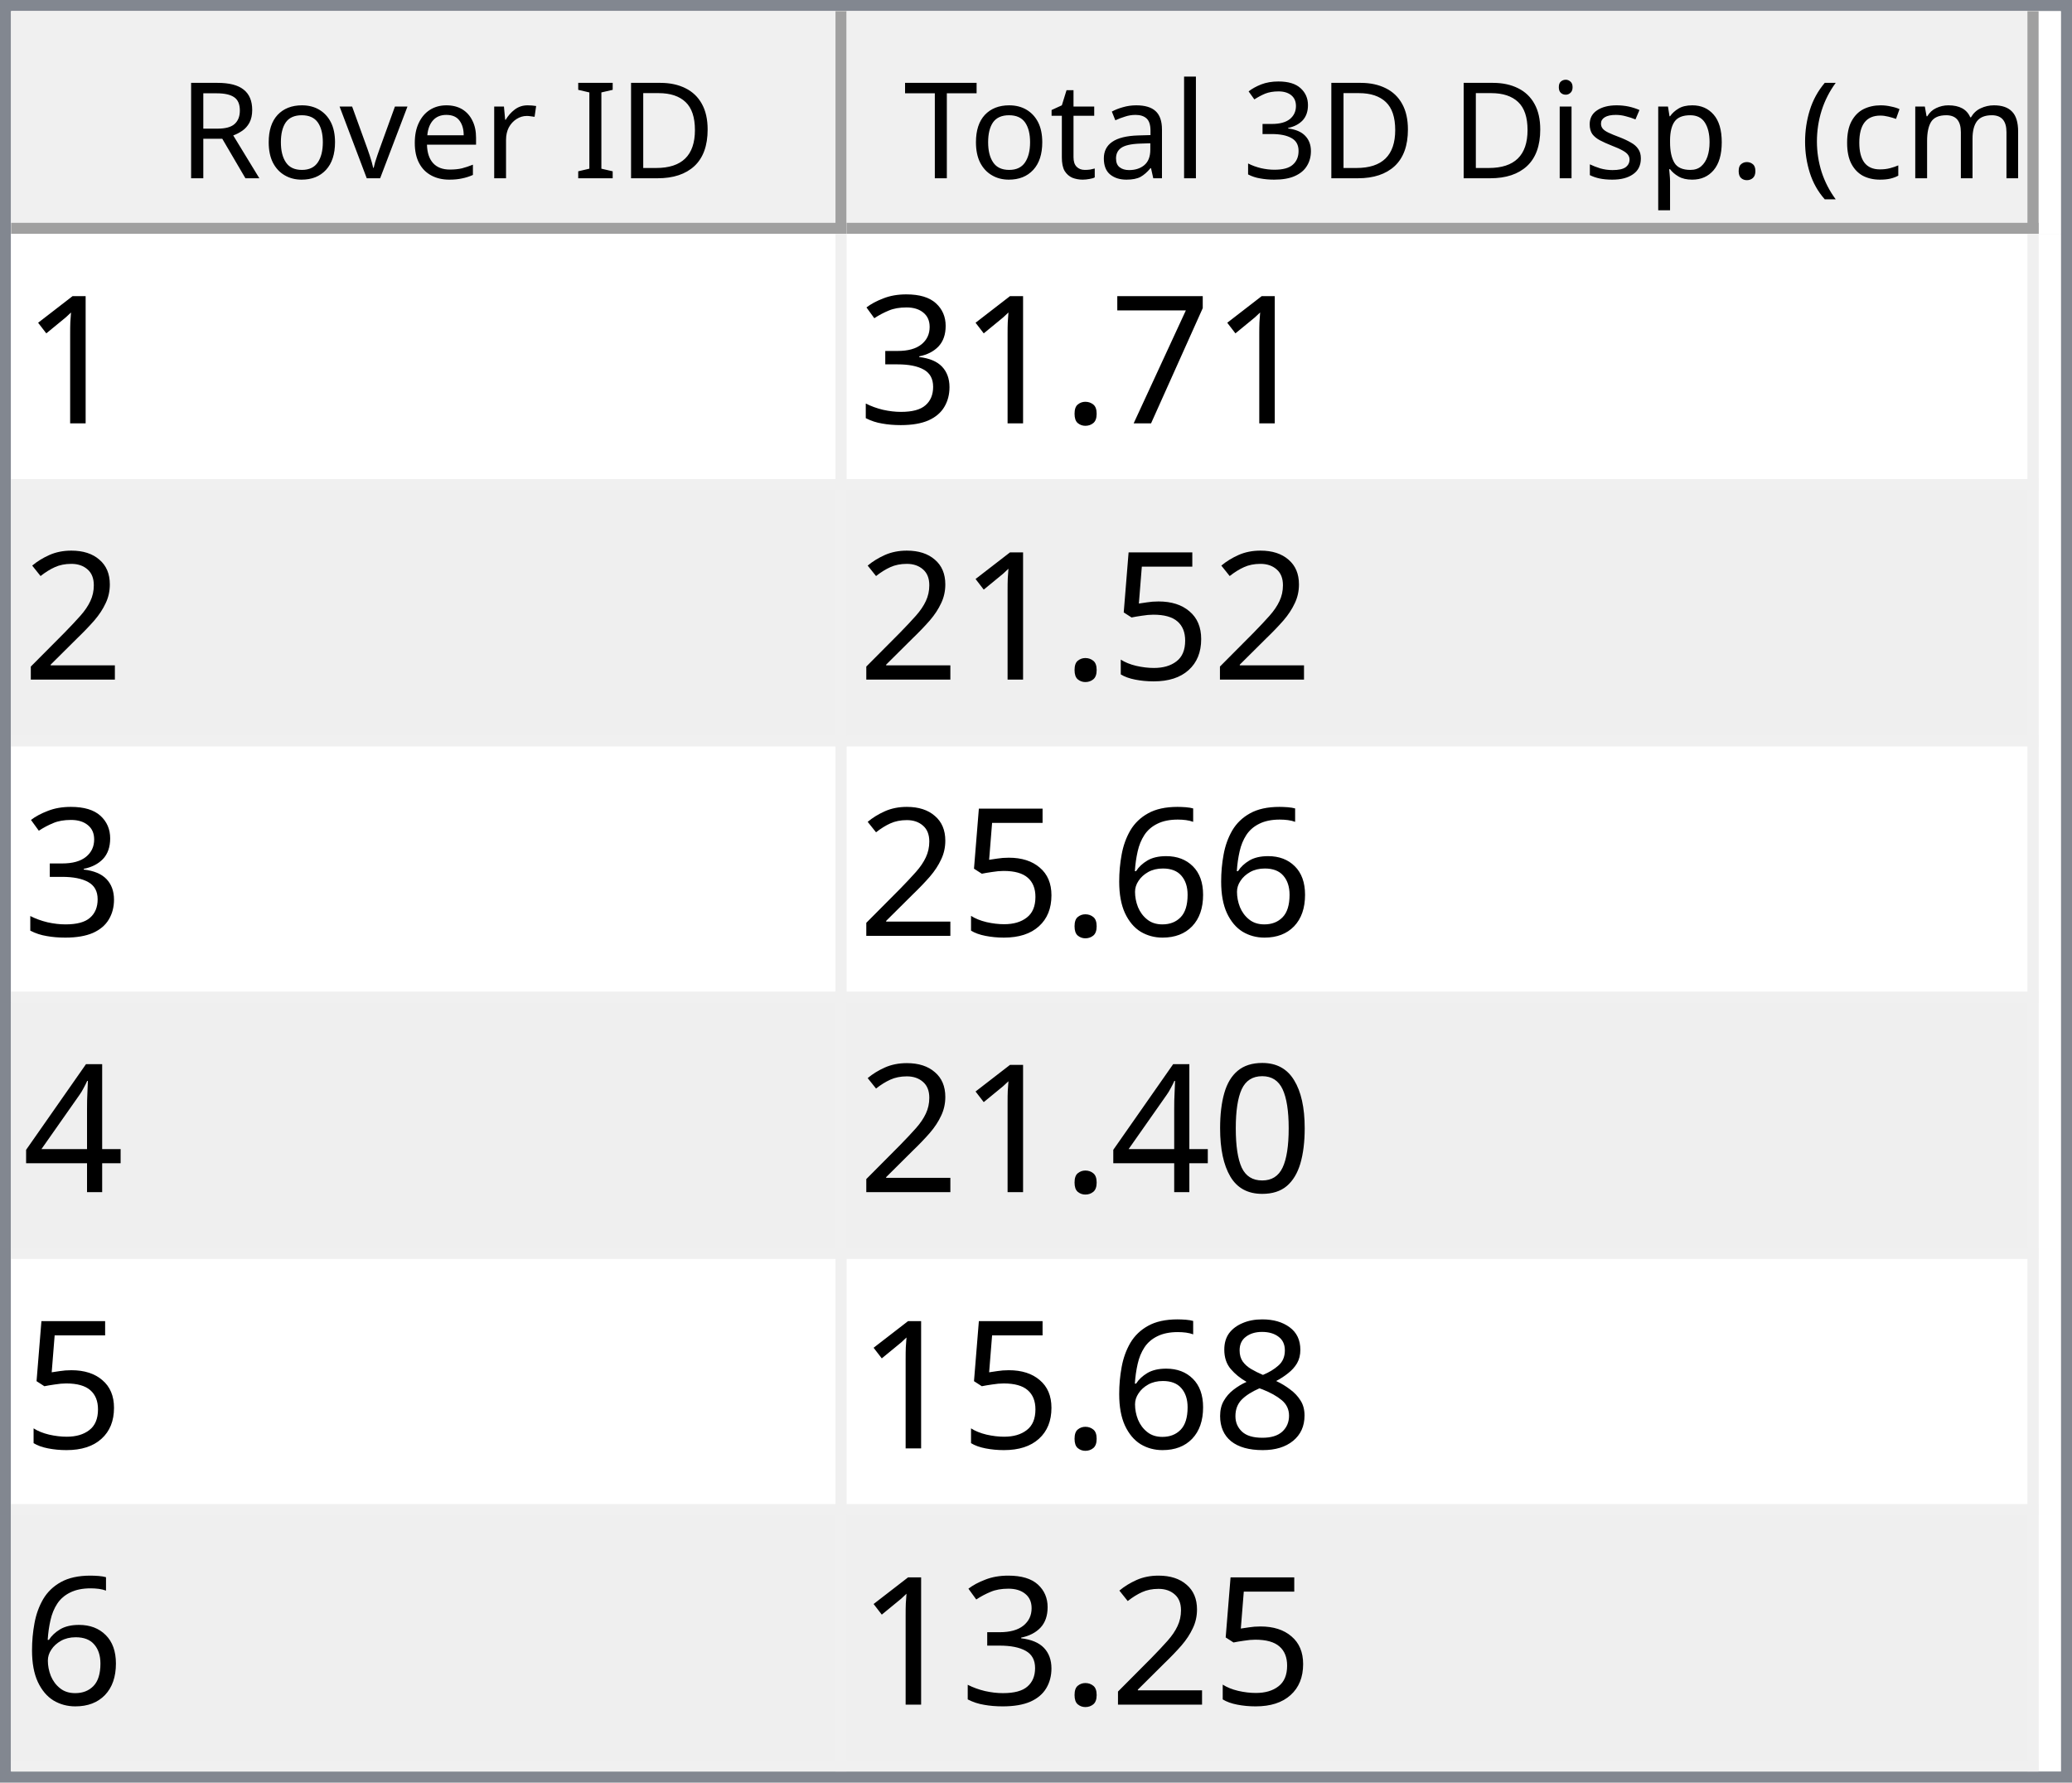
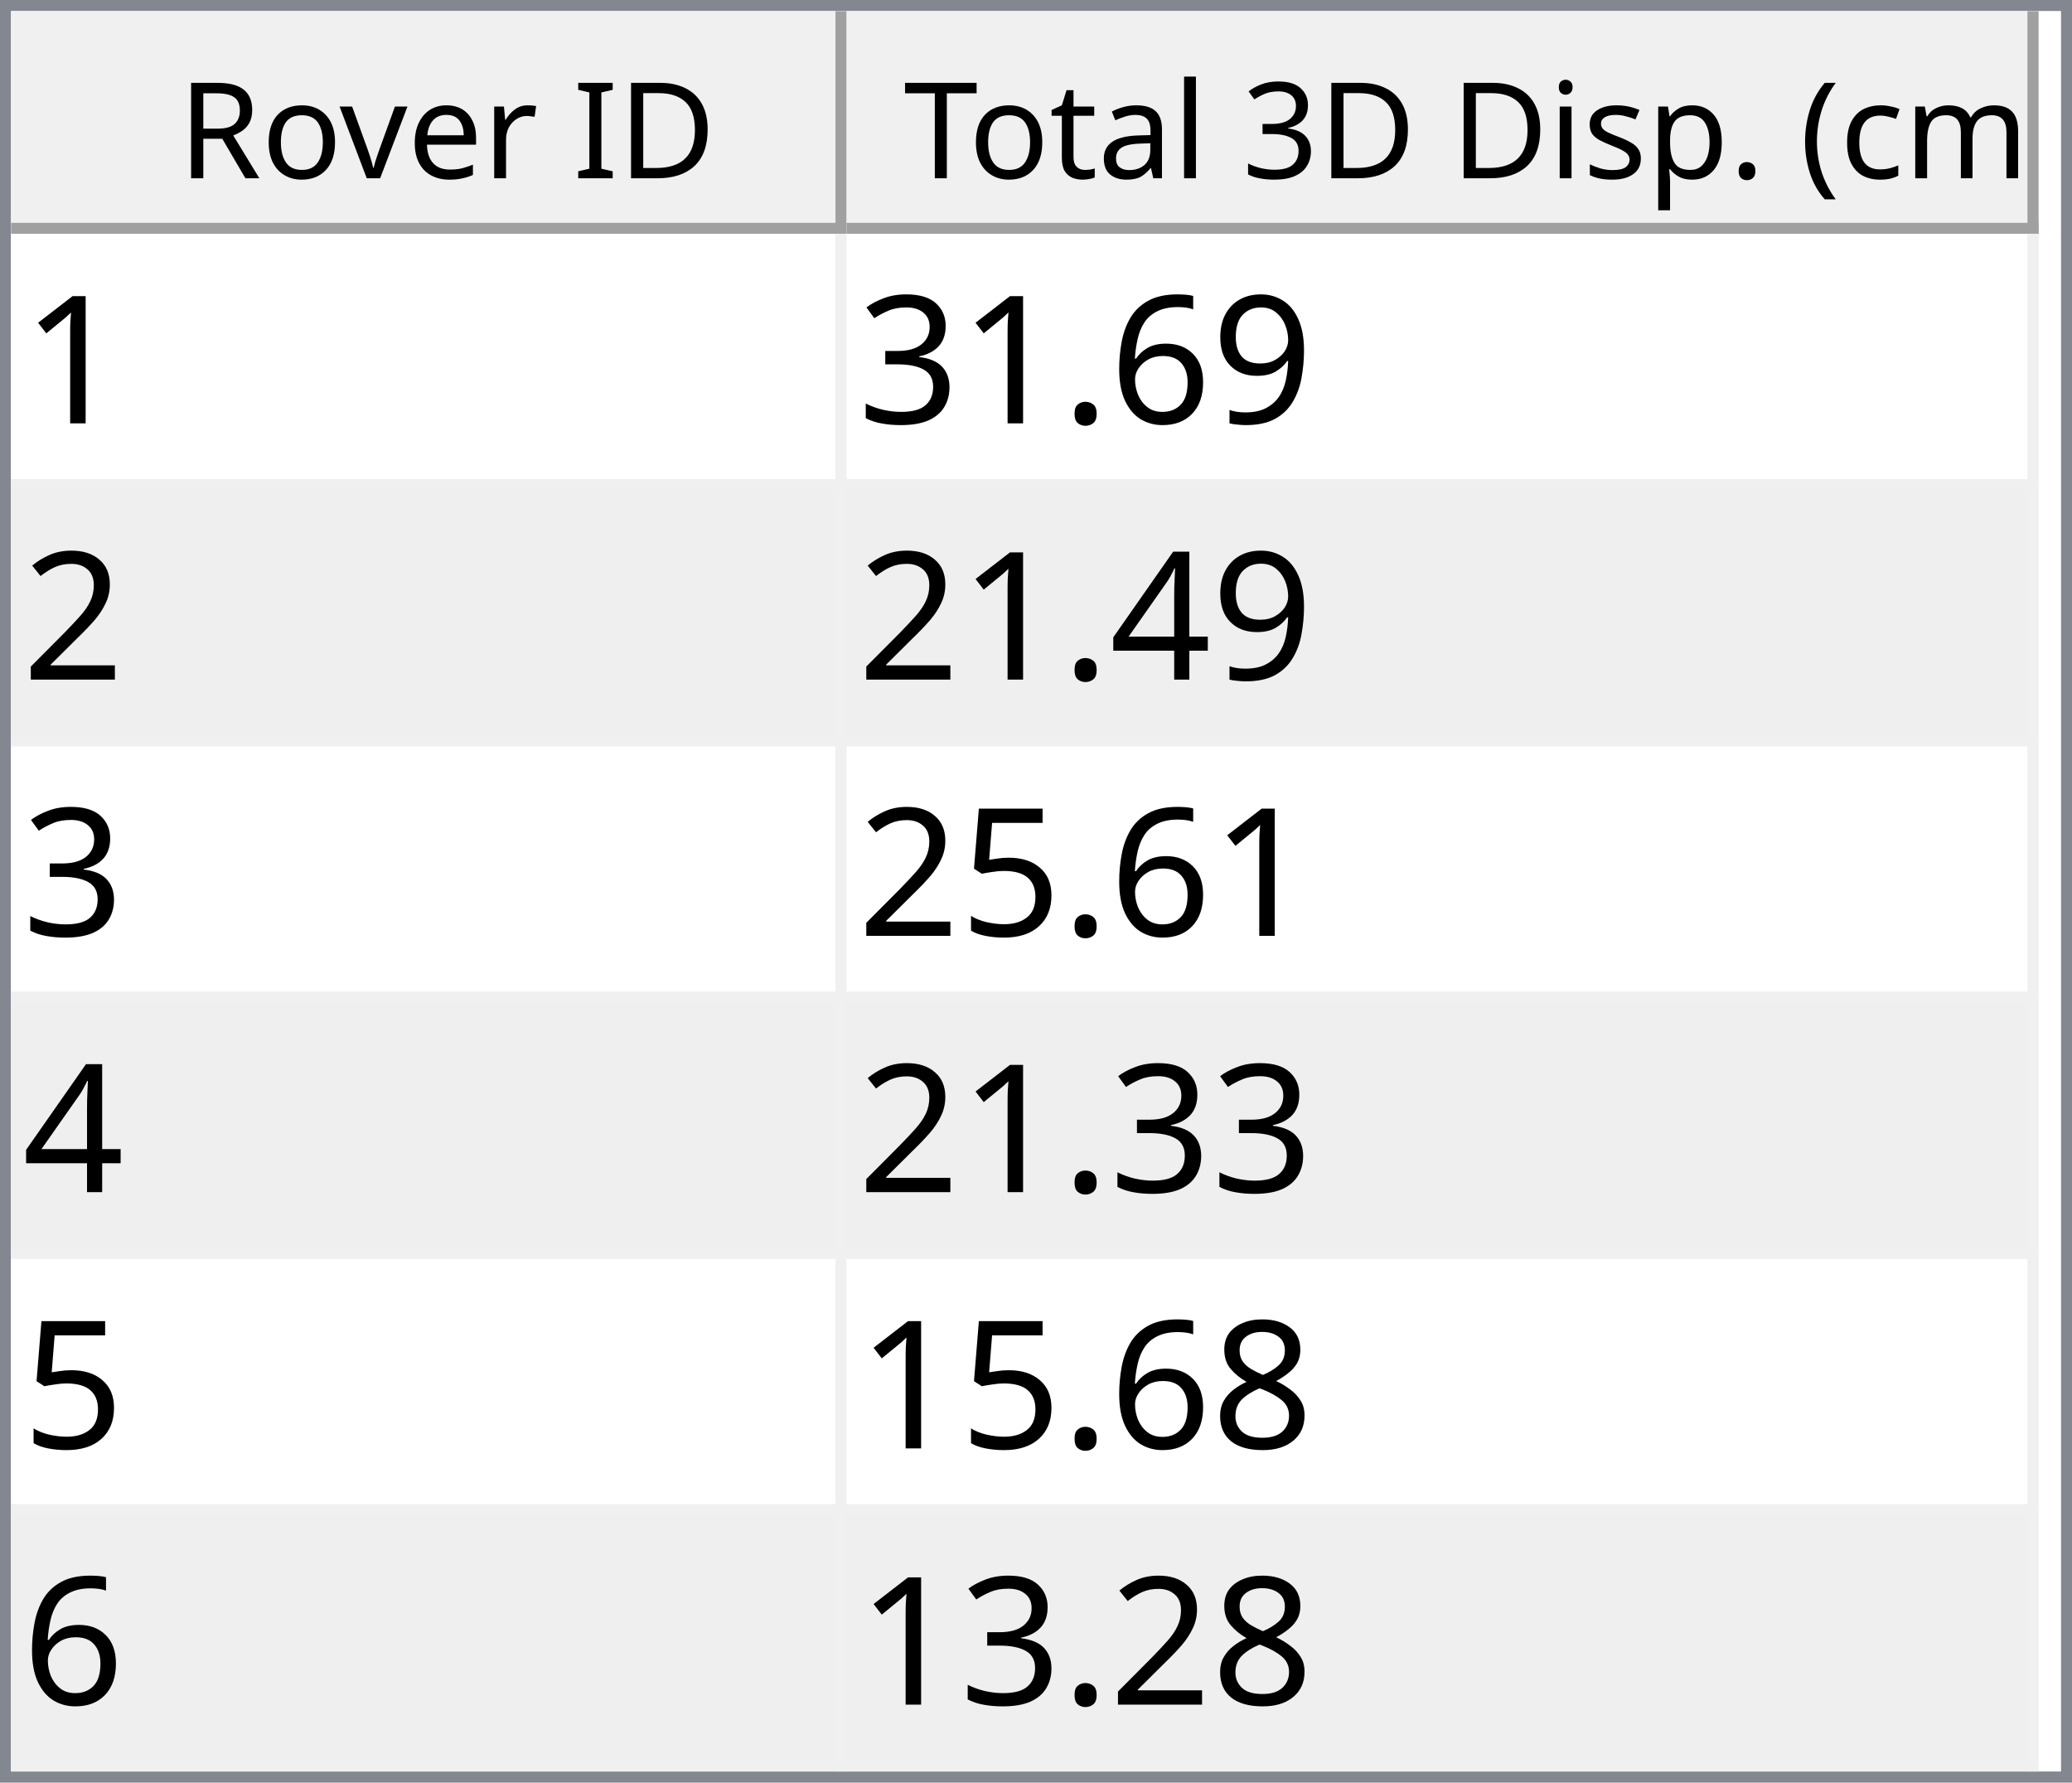
<svg xmlns="http://www.w3.org/2000/svg" style="fill-opacity:1; color-rendering:auto; color-interpolation:auto; text-rendering:auto; stroke:black; stroke-linecap:square; stroke-miterlimit:10; shape-rendering:auto; stroke-opacity:1; fill:black; stroke-dasharray:none; font-weight:normal; stroke-width:1; font-family:'Dialog'; font-style:normal; stroke-linejoin:miter; font-size:12px; stroke-dashoffset:0; image-rendering:auto;" width="186" height="160">
  <defs id="genericDefs" />
  <g>
    <defs id="defs1">
      <clipPath clipPathUnits="userSpaceOnUse" id="clipPath1">
        <path d="M0 0 L186 0 L186 160 L0 160 L0 0 Z" />
      </clipPath>
      <clipPath clipPathUnits="userSpaceOnUse" id="clipPath2">
        <path d="M0 0 L0 160 L186 160 L186 0 Z" />
      </clipPath>
      <clipPath clipPathUnits="userSpaceOnUse" id="clipPath3">
        <path d="M0 0 L0 20 L184 20 L184 0 Z" />
      </clipPath>
      <clipPath clipPathUnits="userSpaceOnUse" id="clipPath4">
        <path d="M0 0 L0 20 L75 20 L75 0 Z" />
      </clipPath>
      <clipPath clipPathUnits="userSpaceOnUse" id="clipPath5">
        <path d="M1 1 L1 19 L74 19 L74 1 Z" />
      </clipPath>
      <clipPath clipPathUnits="userSpaceOnUse" id="clipPath6">
        <path d="M0 0 L0 18 L73 18 L73 0 Z" />
      </clipPath>
      <clipPath clipPathUnits="userSpaceOnUse" id="clipPath7">
        <path d="M-0.5 -0.5 L-0.5 19.5 L74.5 19.5 L74.5 -0.5 Z" />
      </clipPath>
      <clipPath clipPathUnits="userSpaceOnUse" id="clipPath8">
        <path d="M0 0 L0 20 L107 20 L107 0 Z" />
      </clipPath>
      <clipPath clipPathUnits="userSpaceOnUse" id="clipPath9">
        <path d="M1 1 L1 19 L106 19 L106 1 Z" />
      </clipPath>
      <clipPath clipPathUnits="userSpaceOnUse" id="clipPath10">
        <path d="M0 0 L0 18 L105 18 L105 0 Z" />
      </clipPath>
      <clipPath clipPathUnits="userSpaceOnUse" id="clipPath11">
        <path d="M-0.5 -0.5 L-0.5 19.5 L106.5 19.5 L106.5 -0.5 Z" />
      </clipPath>
      <clipPath clipPathUnits="userSpaceOnUse" id="clipPath12">
        <path d="M0 0 L0 138 L184 138 L184 0 Z" />
      </clipPath>
      <clipPath clipPathUnits="userSpaceOnUse" id="clipPath13">
        <path d="M0 0 L0 138 L182 138 L182 0 Z" />
      </clipPath>
      <clipPath clipPathUnits="userSpaceOnUse" id="clipPath14">
        <path d="M-0.5 -0.5 L-0.5 137.5 L181.5 137.5 L181.5 -0.5 Z" />
      </clipPath>
      <clipPath clipPathUnits="userSpaceOnUse" id="clipPath15">
        <path d="M0 0 L0 22 L74 22 L74 0 Z" />
      </clipPath>
      <clipPath clipPathUnits="userSpaceOnUse" id="clipPath16">
        <path d="M0 0 L0 22 L106 22 L106 0 Z" />
      </clipPath>
      <font horiz-adv-x="64.551" id="font1">
        <font-face ascent="107.91" descent="25.098" units-per-em="100" style="font-style:normal; font-family:Segoe UI; font-weight:normal;" />
        <missing-glyph horiz-adv-x="64.551" d="M8.109 0 L8.109 68.266 L56.453 68.266 L56.453 0 L8.109 0 ZM15.328 7.234 L49.219 7.234 L49.219 61.031 L15.328 61.031 L15.328 7.234 Z" />
        <glyph unicode="D" horiz-adv-x="70.117" d="M9.188 0 L9.188 70.016 L28.516 70.016 Q65.531 70.016 65.531 35.891 Q65.531 19.672 55.25 9.836 Q44.969 0 27.734 0 L9.188 0 ZM17.391 62.594 L17.391 7.422 L27.828 7.422 Q41.609 7.422 49.273 14.797 Q56.938 22.172 56.938 35.688 Q56.938 62.594 28.328 62.594 L17.391 62.594 Z" />
        <glyph unicode="I" horiz-adv-x="26.611" d="M17.391 0 L9.188 0 L9.188 70.016 L17.391 70.016 L17.391 0 Z" />
        <glyph unicode=" " horiz-adv-x="27.393" d="" />
        <glyph unicode="r" horiz-adv-x="34.766" d="M34.188 41.891 Q32.078 43.5 28.125 43.5 Q23 43.5 19.555 38.672 Q16.109 33.844 16.109 25.484 L16.109 0 L8.109 0 L8.109 50 L16.109 50 L16.109 39.703 L16.312 39.703 Q18.016 44.969 21.531 47.922 Q25.047 50.875 29.391 50.875 Q32.516 50.875 34.188 50.203 L34.188 41.891 Z" />
        <glyph unicode="e" horiz-adv-x="52.295" d="M48.297 23 L12.984 23 Q13.188 14.656 17.484 10.109 Q21.781 5.562 29.297 5.562 Q37.75 5.562 44.828 11.141 L44.828 3.609 Q38.234 -1.172 27.391 -1.172 Q16.797 -1.172 10.742 5.641 Q4.688 12.453 4.688 24.812 Q4.688 36.469 11.305 43.82 Q17.922 51.172 27.734 51.172 Q37.547 51.172 42.922 44.828 Q48.297 38.484 48.297 27.203 L48.297 23 ZM40.094 29.781 Q40.047 36.719 36.75 40.578 Q33.453 44.438 27.594 44.438 Q21.922 44.438 17.969 40.383 Q14.016 36.328 13.094 29.781 L40.094 29.781 Z" />
        <glyph unicode="v" horiz-adv-x="47.9" d="M47.406 50 L27.484 0 L19.625 0 L0.688 50 L9.469 50 L22.172 13.672 Q23.578 9.672 23.922 6.688 L24.125 6.688 Q24.609 10.453 25.688 13.484 L38.969 50 L47.406 50 Z" />
        <glyph unicode="o" horiz-adv-x="58.594" d="M29 -1.172 Q17.922 -1.172 11.305 5.836 Q4.688 12.844 4.688 24.422 Q4.688 37.016 11.57 44.094 Q18.453 51.172 30.172 51.172 Q41.359 51.172 47.633 44.289 Q53.906 37.406 53.906 25.203 Q53.906 13.234 47.141 6.031 Q40.375 -1.172 29 -1.172 ZM29.594 44.438 Q21.875 44.438 17.383 39.188 Q12.891 33.938 12.891 24.703 Q12.891 15.828 17.43 10.695 Q21.969 5.562 29.594 5.562 Q37.359 5.562 41.531 10.594 Q45.703 15.625 45.703 24.906 Q45.703 34.281 41.531 39.359 Q37.359 44.438 29.594 44.438 Z" />
        <glyph unicode="R" horiz-adv-x="59.814" d="M59.375 0 L49.609 0 L37.891 19.625 Q36.281 22.359 34.766 24.289 Q33.25 26.219 31.664 27.438 Q30.078 28.656 28.25 29.219 Q26.422 29.781 24.125 29.781 L17.391 29.781 L17.391 0 L9.188 0 L9.188 70.016 L30.078 70.016 Q34.672 70.016 38.555 68.867 Q42.438 67.719 45.289 65.375 Q48.141 63.031 49.758 59.547 Q51.375 56.062 51.375 51.375 Q51.375 47.703 50.273 44.656 Q49.172 41.609 47.148 39.211 Q45.125 36.812 42.266 35.133 Q39.406 33.453 35.844 32.516 L35.844 32.328 Q37.594 31.547 38.891 30.547 Q40.188 29.547 41.359 28.18 Q42.531 26.812 43.68 25.078 Q44.828 23.344 46.234 21.047 L59.375 0 ZM17.391 62.594 L17.391 37.203 L28.516 37.203 Q31.594 37.203 34.203 38.133 Q36.812 39.062 38.719 40.797 Q40.625 42.531 41.703 45.047 Q42.781 47.562 42.781 50.688 Q42.781 56.297 39.141 59.445 Q35.5 62.594 28.609 62.594 L17.391 62.594 Z" />
        <glyph unicode=")" horiz-adv-x="30.176" d="M8.297 -15.922 L1.172 -15.922 Q16.406 2.344 16.406 26.812 Q16.406 51.469 1.078 70.016 L8.297 70.016 Q23.531 52.156 23.531 26.703 Q23.531 1.375 8.297 -15.922 Z" />
        <glyph unicode="m" horiz-adv-x="86.133" d="M79.109 0 L71.094 0 L71.094 28.719 Q71.094 37.016 68.531 40.727 Q65.969 44.438 59.906 44.438 Q54.781 44.438 51.195 39.75 Q47.609 35.062 47.609 28.516 L47.609 0 L39.594 0 L39.594 29.688 Q39.594 44.438 28.219 44.438 Q22.953 44.438 19.531 40.016 Q16.109 35.594 16.109 28.516 L16.109 0 L8.109 0 L8.109 50 L16.109 50 L16.109 42.094 L16.312 42.094 Q21.625 51.172 31.844 51.172 Q36.969 51.172 40.773 48.312 Q44.578 45.453 46 40.828 Q51.562 51.172 62.594 51.172 Q79.109 51.172 79.109 30.812 L79.109 0 Z" />
        <glyph unicode="c" horiz-adv-x="46.191" d="M42.188 2.297 Q36.422 -1.172 28.516 -1.172 Q17.828 -1.172 11.258 5.789 Q4.688 12.75 4.688 23.828 Q4.688 36.188 11.766 43.68 Q18.844 51.172 30.672 51.172 Q37.25 51.172 42.281 48.734 L42.281 40.531 Q36.719 44.438 30.375 44.438 Q22.703 44.438 17.797 38.945 Q12.891 33.453 12.891 24.516 Q12.891 15.719 17.508 10.641 Q22.125 5.562 29.891 5.562 Q36.422 5.562 42.188 9.906 L42.188 2.297 Z" />
        <glyph unicode="(" horiz-adv-x="30.176" d="M29.109 -15.922 L21.969 -15.922 Q6.844 1.375 6.844 26.703 Q6.844 52.156 21.969 70.016 L29.203 70.016 Q13.875 51.469 13.875 26.812 Q13.875 2.344 29.109 -15.922 Z" />
        <glyph unicode="." horiz-adv-x="21.68" d="M10.891 -1.078 Q8.641 -1.078 7.055 0.539 Q5.469 2.156 5.469 4.391 Q5.469 6.641 7.055 8.273 Q8.641 9.906 10.891 9.906 Q13.188 9.906 14.797 8.273 Q16.406 6.641 16.406 4.391 Q16.406 2.156 14.797 0.539 Q13.188 -1.078 10.891 -1.078 Z" />
        <glyph unicode="p" horiz-adv-x="58.789" d="M16.312 7.234 L16.109 7.234 L16.109 -23 L8.109 -23 L8.109 50 L16.109 50 L16.109 41.219 L16.312 41.219 Q22.219 51.172 33.594 51.172 Q43.266 51.172 48.688 44.461 Q54.109 37.75 54.109 26.469 Q54.109 13.922 48 6.375 Q41.891 -1.172 31.297 -1.172 Q21.578 -1.172 16.312 7.234 ZM16.109 27.391 L16.109 20.406 Q16.109 14.203 20.141 9.883 Q24.172 5.562 30.375 5.562 Q37.641 5.562 41.773 11.133 Q45.906 16.703 45.906 26.609 Q45.906 34.969 42.047 39.703 Q38.188 44.438 31.594 44.438 Q24.609 44.438 20.359 39.578 Q16.109 34.719 16.109 27.391 Z" />
        <glyph unicode="s" horiz-adv-x="42.432" d="M5.078 1.812 L5.078 10.406 Q11.625 5.562 19.484 5.562 Q30.031 5.562 30.031 12.594 Q30.031 14.594 29.125 15.992 Q28.219 17.391 26.68 18.461 Q25.141 19.531 23.07 20.383 Q21 21.234 18.609 22.172 Q15.281 23.484 12.766 24.828 Q10.25 26.172 8.57 27.859 Q6.891 29.547 6.031 31.695 Q5.172 33.844 5.172 36.719 Q5.172 40.234 6.789 42.945 Q8.406 45.656 11.086 47.484 Q13.766 49.312 17.211 50.242 Q20.656 51.172 24.312 51.172 Q30.812 51.172 35.938 48.922 L35.938 40.828 Q30.422 44.438 23.25 44.438 Q21 44.438 19.195 43.922 Q17.391 43.406 16.094 42.477 Q14.797 41.547 14.086 40.258 Q13.375 38.969 13.375 37.406 Q13.375 35.453 14.086 34.133 Q14.797 32.812 16.164 31.789 Q17.531 30.766 19.484 29.938 Q21.438 29.109 23.922 28.125 Q27.25 26.859 29.883 25.516 Q32.516 24.172 34.375 22.484 Q36.234 20.797 37.234 18.602 Q38.234 16.406 38.234 13.375 Q38.234 9.672 36.602 6.938 Q34.969 4.203 32.234 2.398 Q29.5 0.594 25.93 -0.289 Q22.359 -1.172 18.453 -1.172 Q10.75 -1.172 5.078 1.812 Z" />
        <glyph unicode="i" horiz-adv-x="24.219" d="M12.203 62.703 Q10.062 62.703 8.547 64.164 Q7.031 65.625 7.031 67.875 Q7.031 70.125 8.547 71.609 Q10.062 73.094 12.203 73.094 Q14.406 73.094 15.945 71.609 Q17.484 70.125 17.484 67.875 Q17.484 65.719 15.945 64.211 Q14.406 62.703 12.203 62.703 ZM16.109 0 L8.109 0 L8.109 50 L16.109 50 L16.109 0 Z" />
        <glyph unicode="3" horiz-adv-x="53.906" d="M46.531 19.828 Q46.531 15.094 44.75 11.211 Q42.969 7.328 39.719 4.57 Q36.469 1.812 31.93 0.297 Q27.391 -1.219 21.922 -1.219 Q11.922 -1.219 6 2.594 L6 11.188 Q13.094 5.609 22.219 5.609 Q25.875 5.609 28.828 6.539 Q31.781 7.469 33.906 9.227 Q36.031 10.984 37.18 13.477 Q38.328 15.969 38.328 19.094 Q38.328 32.812 18.797 32.812 L12.984 32.812 L12.984 39.594 L18.5 39.594 Q35.797 39.594 35.797 52.484 Q35.797 64.406 22.609 64.406 Q15.188 64.406 8.688 59.422 L8.688 67.188 Q15.375 71.188 24.609 71.188 Q29 71.188 32.57 69.969 Q36.141 68.75 38.68 66.555 Q41.219 64.359 42.609 61.281 Q44 58.203 44 54.5 Q44 40.672 30.031 36.719 L30.031 36.531 Q33.594 36.141 36.625 34.797 Q39.656 33.453 41.852 31.305 Q44.047 29.156 45.289 26.25 Q46.531 23.344 46.531 19.828 Z" />
        <glyph unicode="l" horiz-adv-x="24.219" d="M16.109 0 L8.109 0 L8.109 74.031 L16.109 74.031 L16.109 0 Z" />
        <glyph unicode="a" horiz-adv-x="50.879" d="M43.891 0 L35.891 0 L35.891 7.812 L35.688 7.812 Q30.469 -1.172 20.312 -1.172 Q12.844 -1.172 8.617 2.781 Q4.391 6.734 4.391 13.281 Q4.391 27.297 20.906 29.594 L35.891 31.688 Q35.891 44.438 25.594 44.438 Q16.547 44.438 9.281 38.281 L9.281 46.484 Q16.656 51.172 26.266 51.172 Q43.891 51.172 43.891 32.516 L43.891 0 ZM35.891 25.297 L23.828 23.641 Q18.266 22.859 15.43 20.875 Q12.594 18.891 12.594 13.875 Q12.594 10.203 15.211 7.883 Q17.828 5.562 22.172 5.562 Q28.125 5.562 32.008 9.742 Q35.891 13.922 35.891 20.312 L35.891 25.297 Z" />
        <glyph unicode="t" horiz-adv-x="33.887" d="M31.297 0.484 Q28.469 -1.078 23.828 -1.078 Q10.688 -1.078 10.688 13.578 L10.688 43.172 L2.094 43.172 L2.094 50 L10.688 50 L10.688 62.203 L18.703 64.797 L18.703 50 L31.297 50 L31.297 43.172 L18.703 43.172 L18.703 14.984 Q18.703 9.969 20.414 7.82 Q22.125 5.672 26.078 5.672 Q29.109 5.672 31.297 7.328 L31.297 0.484 Z" />
        <glyph unicode="T" horiz-adv-x="52.393" d="M50.594 62.594 L30.375 62.594 L30.375 0 L22.172 0 L22.172 62.594 L2 62.594 L2 70.016 L50.594 70.016 L50.594 62.594 Z" />
      </font>
      <font horiz-adv-x="75.0" id="font2">
        <font-face ascent="100.537" descent="21.973" units-per-em="100" style="font-style:normal; font-family:sans-serif; font-weight:normal;" />
        <missing-glyph horiz-adv-x="75.0" d="M12.5 0 L12.5 62.5 L62.5 62.5 L62.5 0 L12.5 0 ZM14.062 1.562 L60.938 1.562 L60.938 60.938 L14.062 60.938 L14.062 1.562 Z" />
        <glyph unicode="1" horiz-adv-x="55.615" d="M37.25 0 L28.469 0 L28.469 56 Q25.297 52.984 20.141 49.953 Q14.984 46.922 10.891 45.406 L10.891 53.906 Q18.266 57.375 23.781 62.305 Q29.297 67.234 31.594 71.875 L37.25 71.875 L37.25 0 Z" />
-         <glyph unicode="7" horiz-adv-x="55.615" d="M4.734 62.203 L4.734 70.656 L51.078 70.656 L51.078 63.812 Q44.234 56.547 37.523 44.484 Q30.812 32.422 27.156 19.672 Q24.516 10.688 23.781 0 L14.75 0 Q14.891 8.453 18.062 20.414 Q21.234 32.375 27.172 43.484 Q33.109 54.594 39.797 62.203 L4.734 62.203 Z" />
+         <glyph unicode="9" horiz-adv-x="55.615" d="M5.469 16.547 L13.922 17.328 Q14.984 11.375 18.016 8.688 Q21.047 6 25.781 6 Q29.828 6 32.883 7.859 Q35.938 9.719 37.891 12.82 Q39.844 15.922 41.164 21.195 Q42.484 26.469 42.484 31.938 Q42.484 32.516 42.438 33.688 Q39.797 29.5 35.234 26.883 Q30.672 24.266 25.344 24.266 Q16.453 24.266 10.305 30.711 Q4.156 37.156 4.156 47.703 Q4.156 58.594 10.578 65.234 Q17 71.875 26.656 71.875 Q33.641 71.875 39.43 68.117 Q45.219 64.359 48.219 57.398 Q51.219 50.438 51.219 37.25 Q51.219 23.531 48.242 15.406 Q45.266 7.281 39.383 3.031 Q33.5 -1.219 25.594 -1.219 Q17.188 -1.219 11.867 3.445 Q6.547 8.109 5.469 16.547 ZM41.453 48.141 Q41.453 55.719 37.43 60.156 Q33.406 64.594 27.734 64.594 Q21.875 64.594 17.531 59.812 Q13.188 55.031 13.188 47.406 Q13.188 40.578 17.312 36.305 Q21.438 32.031 27.484 32.031 Q33.594 32.031 37.523 36.305 Q41.453 40.578 41.453 48.141 Z" />
+         <glyph unicode="6" horiz-adv-x="55.615" d="M49.75 54.047 L41.016 53.375 Q39.844 58.547 37.703 60.891 Q34.125 64.656 28.906 64.656 Q24.703 64.656 21.531 62.312 Q17.391 59.281 14.992 53.469 Q12.594 47.656 12.5 36.922 Q15.672 41.75 20.266 44.094 Q24.859 46.438 29.891 46.438 Q38.672 46.438 44.852 39.969 Q51.031 33.5 51.031 23.25 Q51.031 16.5 48.125 10.719 Q45.219 4.938 40.141 1.859 Q35.062 -1.219 28.609 -1.219 Q17.625 -1.219 10.695 6.859 Q3.766 14.938 3.766 33.5 Q3.766 54.25 11.422 63.672 Q18.109 71.875 29.438 71.875 Q37.891 71.875 43.289 67.141 Q48.688 62.406 49.75 54.047 ZM13.875 23.188 Q13.875 18.656 15.797 14.508 Q17.719 10.359 21.188 8.18 Q24.656 6 28.469 6 Q34.031 6 38.039 10.492 Q42.047 14.984 42.047 22.703 Q42.047 30.125 38.086 34.398 Q34.125 38.672 28.125 38.672 Q22.172 38.672 18.023 34.398 Q13.875 30.125 13.875 23.188 Z" />
        <glyph unicode="." horiz-adv-x="27.783" d="M9.078 0 L9.078 10.016 L19.094 10.016 L19.094 0 L9.078 0 Z" />
        <glyph unicode="3" horiz-adv-x="55.615" d="M4.203 18.891 L12.984 20.062 Q14.5 12.594 18.141 9.297 Q21.781 6 27 6 Q33.203 6 37.477 10.297 Q41.75 14.594 41.75 20.953 Q41.75 27 37.797 30.93 Q33.844 34.859 27.734 34.859 Q25.25 34.859 21.531 33.891 L22.516 41.609 Q23.391 41.5 23.922 41.5 Q29.547 41.5 34.039 44.43 Q38.531 47.359 38.531 53.469 Q38.531 58.297 35.258 61.477 Q31.984 64.656 26.812 64.656 Q21.688 64.656 18.266 61.43 Q14.844 58.203 13.875 51.766 L5.078 53.328 Q6.688 62.156 12.398 67.016 Q18.109 71.875 26.609 71.875 Q32.469 71.875 37.398 69.359 Q42.328 66.844 44.945 62.5 Q47.562 58.156 47.562 53.266 Q47.562 48.641 45.07 44.828 Q42.578 41.016 37.703 38.766 Q44.047 37.312 47.562 32.695 Q51.078 28.078 51.078 21.141 Q51.078 11.766 44.242 5.25 Q37.406 -1.266 26.953 -1.266 Q17.531 -1.266 11.305 4.352 Q5.078 9.969 4.203 18.891 Z" />
        <glyph unicode="2" horiz-adv-x="55.615" d="M50.344 8.453 L50.344 0 L3.031 0 Q2.938 3.172 4.047 6.109 Q5.859 10.938 9.836 15.625 Q13.812 20.312 21.344 26.469 Q33.016 36.031 37.117 41.625 Q41.219 47.219 41.219 52.203 Q41.219 57.422 37.477 61.008 Q33.734 64.594 27.734 64.594 Q21.391 64.594 17.578 60.789 Q13.766 56.984 13.719 50.25 L4.688 51.172 Q5.609 61.281 11.664 66.578 Q17.719 71.875 27.938 71.875 Q38.234 71.875 44.242 66.164 Q50.25 60.453 50.25 52 Q50.25 47.703 48.492 43.555 Q46.734 39.406 42.656 34.812 Q38.578 30.219 29.109 22.219 Q21.188 15.578 18.945 13.211 Q16.703 10.844 15.234 8.453 L50.344 8.453 Z" />
+         <glyph unicode="4" horiz-adv-x="55.615" d="M32.328 0 L32.328 17.141 L1.266 17.141 L1.266 25.203 L33.938 71.578 L41.109 71.578 L41.109 25.203 L50.781 25.203 L50.781 17.141 L41.109 17.141 L41.109 0 L32.328 0 ZM32.328 25.203 L32.328 57.469 L9.906 25.203 L32.328 25.203 Z" />
        <glyph unicode="5" horiz-adv-x="55.615" d="M4.156 18.75 L13.375 19.531 Q14.406 12.797 18.141 9.398 Q21.875 6 27.156 6 Q33.5 6 37.891 10.789 Q42.281 15.578 42.281 23.484 Q42.281 31 38.062 35.352 Q33.844 39.703 27 39.703 Q22.75 39.703 19.336 37.773 Q15.922 35.844 13.969 32.766 L5.719 33.844 L12.641 70.609 L48.25 70.609 L48.25 62.203 L19.672 62.203 L15.828 42.969 Q22.266 47.469 29.344 47.469 Q38.719 47.469 45.164 40.969 Q51.609 34.469 51.609 24.266 Q51.609 14.547 45.953 7.469 Q39.062 -1.219 27.156 -1.219 Q17.391 -1.219 11.211 4.25 Q5.031 9.719 4.156 18.75 Z" />
-         <glyph unicode="6" horiz-adv-x="55.615" d="M49.75 54.047 L41.016 53.375 Q39.844 58.547 37.703 60.891 Q34.125 64.656 28.906 64.656 Q24.703 64.656 21.531 62.312 Q17.391 59.281 14.992 53.469 Q12.594 47.656 12.5 36.922 Q15.672 41.75 20.266 44.094 Q24.859 46.438 29.891 46.438 Q38.672 46.438 44.852 39.969 Q51.031 33.5 51.031 23.25 Q51.031 16.5 48.125 10.719 Q45.219 4.938 40.141 1.859 Q35.062 -1.219 28.609 -1.219 Q17.625 -1.219 10.695 6.859 Q3.766 14.938 3.766 33.5 Q3.766 54.25 11.422 63.672 Q18.109 71.875 29.438 71.875 Q37.891 71.875 43.289 67.141 Q48.688 62.406 49.75 54.047 ZM13.875 23.188 Q13.875 18.656 15.797 14.508 Q17.719 10.359 21.188 8.18 Q24.656 6 28.469 6 Q34.031 6 38.039 10.492 Q42.047 14.984 42.047 22.703 Q42.047 30.125 38.086 34.398 Q34.125 38.672 28.125 38.672 Q22.172 38.672 18.023 34.398 Q13.875 30.125 13.875 23.188 Z" />
-         <glyph unicode="4" horiz-adv-x="55.615" d="M32.328 0 L32.328 17.141 L1.266 17.141 L1.266 25.203 L33.938 71.578 L41.109 71.578 L41.109 25.203 L50.781 25.203 L50.781 17.141 L41.109 17.141 L41.109 0 L32.328 0 ZM32.328 25.203 L32.328 57.469 L9.906 25.203 L32.328 25.203 Z" />
-         <glyph unicode="0" horiz-adv-x="55.615" d="M4.156 35.297 Q4.156 48 6.766 55.742 Q9.375 63.484 14.523 67.68 Q19.672 71.875 27.484 71.875 Q33.25 71.875 37.594 69.555 Q41.938 67.234 44.773 62.867 Q47.609 58.5 49.219 52.227 Q50.828 45.953 50.828 35.297 Q50.828 22.703 48.242 14.969 Q45.656 7.234 40.508 3.008 Q35.359 -1.219 27.484 -1.219 Q17.141 -1.219 11.234 6.203 Q4.156 15.141 4.156 35.297 ZM13.188 35.297 Q13.188 17.672 17.312 11.836 Q21.438 6 27.484 6 Q33.547 6 37.672 11.859 Q41.797 17.719 41.797 35.297 Q41.797 52.984 37.672 58.789 Q33.547 64.594 27.391 64.594 Q21.344 64.594 17.719 59.469 Q13.188 52.938 13.188 35.297 Z" />
        <glyph unicode="8" horiz-adv-x="55.615" d="M17.672 38.812 Q12.203 40.828 9.57 44.539 Q6.938 48.25 6.938 53.422 Q6.938 61.234 12.555 66.555 Q18.172 71.875 27.484 71.875 Q36.859 71.875 42.578 66.43 Q48.297 60.984 48.297 53.172 Q48.297 48.188 45.68 44.508 Q43.062 40.828 37.75 38.812 Q44.344 36.672 47.781 31.883 Q51.219 27.094 51.219 20.453 Q51.219 11.281 44.727 5.031 Q38.234 -1.219 27.641 -1.219 Q17.047 -1.219 10.547 5.055 Q4.047 11.328 4.047 20.703 Q4.047 27.688 7.594 32.398 Q11.141 37.109 17.672 38.812 ZM15.922 53.719 Q15.922 48.641 19.195 45.414 Q22.469 42.188 27.688 42.188 Q32.766 42.188 36.016 45.383 Q39.266 48.578 39.266 53.219 Q39.266 58.062 35.914 61.359 Q32.562 64.656 27.594 64.656 Q22.562 64.656 19.242 61.43 Q15.922 58.203 15.922 53.719 ZM13.094 20.656 Q13.094 16.891 14.875 13.375 Q16.656 9.859 20.172 7.93 Q23.688 6 27.734 6 Q34.031 6 38.133 10.055 Q42.234 14.109 42.234 20.359 Q42.234 26.703 38.016 30.859 Q33.797 35.016 27.438 35.016 Q21.234 35.016 17.164 30.914 Q13.094 26.812 13.094 20.656 Z" />
      </font>
    </defs>
    <g style="fill:white; stroke:white;">
      <rect x="0" y="0" width="186" style="clip-path:url(#clipPath1); stroke:none;" height="160" />
    </g>
    <g style="fill:white; text-rendering:optimizeSpeed; color-rendering:optimizeSpeed; image-rendering:optimizeSpeed; shape-rendering:crispEdges; stroke:white; color-interpolation:sRGB;">
      <rect x="0" width="186" height="160" y="0" style="stroke:none;" />
      <path style="stroke:none;" d="M0 160 L186 160 L186 0 L0 0 Z" />
    </g>
    <g style="fill:rgb(240,240,240); font-family:'Segoe UI'; stroke:rgb(240,240,240);">
      <rect x="0" y="0" width="186" style="clip-path:url(#clipPath2); stroke:none;" height="160" />
    </g>
    <g style="fill:rgb(130,135,144); font-family:'Segoe UI'; stroke:rgb(130,135,144);">
      <path d="M0 0 L186 0 L186 160 L0 160 L0 0 ZM1 1 L185 1 L185 159 L1 159 L1 1 Z" style="fill-rule:evenodd; clip-path:url(#clipPath2); stroke:none;" />
    </g>
    <g style="fill:white; font-family:'Segoe UI'; stroke:white;" transform="translate(1,1)">
      <rect x="0" y="0" width="184" style="clip-path:url(#clipPath3); stroke:none;" height="20" />
    </g>
    <g style="fill:rgb(240,240,240); font-family:'Segoe UI'; stroke:rgb(240,240,240);" transform="translate(1,1)">
      <rect x="0" y="0" width="75" style="clip-path:url(#clipPath4); stroke:none;" height="20" />
    </g>
    <g style="font-family:'Segoe UI';" transform="translate(2,2)">
      <text x="14" xml:space="preserve" y="14" style="clip-path:url(#clipPath6); stroke:none;">Rover ID</text>
    </g>
    <g style="fill:rgb(160,160,160); font-family:'Segoe UI'; stroke:rgb(160,160,160); stroke-linejoin:bevel;" transform="translate(1.5,1.5)">
      <line x1="74" x2="74" y1="0" style="fill:none; clip-path:url(#clipPath7);" y2="19" />
    </g>
    <g style="fill:rgb(160,160,160); font-family:'Segoe UI'; stroke:rgb(160,160,160); stroke-linejoin:bevel;" transform="matrix(1,0,0,1,1,1) translate(0.5,0.5)">
      <line x1="0" x2="74" y1="19" style="fill:none; clip-path:url(#clipPath7);" y2="19" />
    </g>
    <g style="fill:rgb(240,240,240); font-family:'Segoe UI'; stroke:rgb(240,240,240);" transform="translate(76,1)">
      <rect x="0" y="0" width="107" style="clip-path:url(#clipPath8); stroke:none;" height="20" />
    </g>
    <g style="font-family:'Segoe UI';" transform="translate(77,2)">
      <text x="1" xml:space="preserve" y="14" style="clip-path:url(#clipPath10); stroke:none;"> Total 3D Disp. (cm)</text>
    </g>
    <g style="fill:rgb(160,160,160); font-family:'Segoe UI'; stroke:rgb(160,160,160); stroke-linejoin:bevel;" transform="translate(76.5,1.5)">
      <line x1="106" x2="106" y1="0" style="fill:none; clip-path:url(#clipPath11);" y2="19" />
    </g>
    <g style="fill:rgb(160,160,160); font-family:'Segoe UI'; stroke:rgb(160,160,160); stroke-linejoin:bevel;" transform="matrix(1,0,0,1,76,1) translate(0.5,0.5)">
      <line x1="0" x2="106" y1="19" style="fill:none; clip-path:url(#clipPath11);" y2="19" />
    </g>
    <g style="fill:white; font-family:'Segoe UI'; stroke:white;" transform="translate(1,21)">
      <rect x="0" y="0" width="184" style="clip-path:url(#clipPath12); stroke:none;" height="138" />
    </g>
    <g style="fill:rgb(240,240,240); font-size:16px; font-family:sans-serif; stroke:rgb(240,240,240);" transform="translate(1,21)">
      <rect x="0" y="0" width="182" style="clip-path:url(#clipPath13); stroke:none;" height="138" />
      <line transform="translate(0.5,0.5)" x1="0" x2="181" y1="22" style="clip-path:url(#clipPath14); fill:none; stroke-linejoin:bevel;" y2="22" />
    </g>
    <g transform="matrix(1,0,0,1,1,21) translate(0.5,0.5)" style="fill:rgb(240,240,240); font-size:16px; font-family:sans-serif; stroke:rgb(240,240,240); stroke-linejoin:bevel;">
      <line x1="0" x2="181" y1="45" style="fill:none; clip-path:url(#clipPath14);" y2="45" />
    </g>
    <g transform="matrix(1,0,0,1,1,21) translate(0.5,0.5)" style="fill:rgb(240,240,240); font-size:16px; font-family:sans-serif; stroke:rgb(240,240,240); stroke-linejoin:bevel;">
      <line x1="0" x2="181" y1="68" style="fill:none; clip-path:url(#clipPath14);" y2="68" />
    </g>
    <g transform="matrix(1,0,0,1,1,21) translate(0.5,0.5)" style="fill:rgb(240,240,240); font-size:16px; font-family:sans-serif; stroke:rgb(240,240,240); stroke-linejoin:bevel;">
      <line x1="0" x2="181" y1="91" style="fill:none; clip-path:url(#clipPath14);" y2="91" />
    </g>
    <g transform="matrix(1,0,0,1,1,21) translate(0.5,0.5)" style="fill:rgb(240,240,240); font-size:16px; font-family:sans-serif; stroke:rgb(240,240,240); stroke-linejoin:bevel;">
      <line x1="0" x2="181" y1="114" style="fill:none; clip-path:url(#clipPath14);" y2="114" />
    </g>
    <g transform="matrix(1,0,0,1,1,21) translate(0.5,0.5)" style="fill:rgb(240,240,240); font-size:16px; font-family:sans-serif; stroke:rgb(240,240,240); stroke-linejoin:bevel;">
      <line x1="0" x2="181" y1="137" style="fill:none; clip-path:url(#clipPath14);" y2="137" />
    </g>
    <g transform="matrix(1,0,0,1,1,21) translate(0.5,0.5)" style="fill:rgb(240,240,240); font-size:16px; font-family:sans-serif; stroke:rgb(240,240,240); stroke-linejoin:bevel;">
      <line x1="74" x2="74" y1="0" style="fill:none; clip-path:url(#clipPath14);" y2="137" />
    </g>
    <g transform="matrix(1,0,0,1,1,21) translate(0.5,0.5)" style="fill:rgb(240,240,240); font-size:16px; font-family:sans-serif; stroke:rgb(240,240,240); stroke-linejoin:bevel;">
      <line x1="181" x2="181" y1="0" style="fill:none; clip-path:url(#clipPath14);" y2="137" />
    </g>
    <g style="fill:white; font-size:16px; font-family:sans-serif; stroke:white;" transform="matrix(1,0,0,1,1,21)">
      <rect x="0" y="0" width="74" style="clip-path:url(#clipPath15); stroke:none;" height="22" />
      <text x="1" y="17" style="fill:black; clip-path:url(#clipPath15); stroke:none;" xml:space="preserve">1</text>
    </g>
    <g style="fill:white; font-size:16px; font-family:sans-serif; stroke:white;" transform="matrix(1,0,0,1,1,21) translate(75,0)">
      <rect x="0" y="0" width="106" style="clip-path:url(#clipPath16); stroke:none;" height="22" />
-       <text x="1" y="17" style="fill:black; clip-path:url(#clipPath16); stroke:none;" xml:space="preserve">31.71</text>
+       <text x="1" y="17" style="fill:black; clip-path:url(#clipPath16); stroke:none;" xml:space="preserve">31.69</text>
    </g>
    <g style="fill:rgb(239,239,239); font-size:16px; font-family:sans-serif; stroke:rgb(239,239,239);" transform="matrix(1,0,0,1,1,21) translate(0,23)">
      <rect x="0" y="0" width="74" style="clip-path:url(#clipPath15); stroke:none;" height="22" />
      <text x="1" y="17" style="fill:black; clip-path:url(#clipPath15); stroke:none;" xml:space="preserve">2</text>
    </g>
    <g style="fill:rgb(239,239,239); font-size:16px; font-family:sans-serif; stroke:rgb(239,239,239);" transform="matrix(1,0,0,1,1,21) translate(75,23)">
      <rect x="0" y="0" width="106" style="clip-path:url(#clipPath16); stroke:none;" height="22" />
-       <text x="1" y="17" style="fill:black; clip-path:url(#clipPath16); stroke:none;" xml:space="preserve">21.52</text>
+       <text x="1" y="17" style="fill:black; clip-path:url(#clipPath16); stroke:none;" xml:space="preserve">21.49</text>
    </g>
    <g style="fill:white; font-size:16px; font-family:sans-serif; stroke:white;" transform="matrix(1,0,0,1,1,21) translate(0,46)">
      <rect x="0" y="0" width="74" style="clip-path:url(#clipPath15); stroke:none;" height="22" />
      <text x="1" y="17" style="fill:black; clip-path:url(#clipPath15); stroke:none;" xml:space="preserve">3</text>
    </g>
    <g style="fill:white; font-size:16px; font-family:sans-serif; stroke:white;" transform="matrix(1,0,0,1,1,21) translate(75,46)">
      <rect x="0" y="0" width="106" style="clip-path:url(#clipPath16); stroke:none;" height="22" />
-       <text x="1" y="17" style="fill:black; clip-path:url(#clipPath16); stroke:none;" xml:space="preserve">25.66</text>
+       <text x="1" y="17" style="fill:black; clip-path:url(#clipPath16); stroke:none;" xml:space="preserve">25.61</text>
    </g>
    <g style="fill:rgb(239,239,239); font-size:16px; font-family:sans-serif; stroke:rgb(239,239,239);" transform="matrix(1,0,0,1,1,21) translate(0,69)">
      <rect x="0" y="0" width="74" style="clip-path:url(#clipPath15); stroke:none;" height="22" />
      <text x="1" y="17" style="fill:black; clip-path:url(#clipPath15); stroke:none;" xml:space="preserve">4</text>
    </g>
    <g style="fill:rgb(239,239,239); font-size:16px; font-family:sans-serif; stroke:rgb(239,239,239);" transform="matrix(1,0,0,1,1,21) translate(75,69)">
      <rect x="0" y="0" width="106" style="clip-path:url(#clipPath16); stroke:none;" height="22" />
-       <text x="1" y="17" style="fill:black; clip-path:url(#clipPath16); stroke:none;" xml:space="preserve">21.40</text>
+       <text x="1" y="17" style="fill:black; clip-path:url(#clipPath16); stroke:none;" xml:space="preserve">21.33</text>
    </g>
    <g style="fill:white; font-size:16px; font-family:sans-serif; stroke:white;" transform="matrix(1,0,0,1,1,21) translate(0,92)">
      <rect x="0" y="0" width="74" style="clip-path:url(#clipPath15); stroke:none;" height="22" />
      <text x="1" y="17" style="fill:black; clip-path:url(#clipPath15); stroke:none;" xml:space="preserve">5</text>
    </g>
    <g style="fill:white; font-size:16px; font-family:sans-serif; stroke:white;" transform="matrix(1,0,0,1,1,21) translate(75,92)">
      <rect x="0" y="0" width="106" style="clip-path:url(#clipPath16); stroke:none;" height="22" />
      <text x="1" y="17" style="fill:black; clip-path:url(#clipPath16); stroke:none;" xml:space="preserve">15.68</text>
    </g>
    <g style="fill:rgb(239,239,239); font-size:16px; font-family:sans-serif; stroke:rgb(239,239,239);" transform="matrix(1,0,0,1,1,21) translate(0,115)">
      <rect x="0" y="0" width="74" style="clip-path:url(#clipPath15); stroke:none;" height="22" />
      <text x="1" y="17" style="fill:black; clip-path:url(#clipPath15); stroke:none;" xml:space="preserve">6</text>
    </g>
    <g style="fill:rgb(239,239,239); font-size:16px; font-family:sans-serif; stroke:rgb(239,239,239);" transform="matrix(1,0,0,1,1,21) translate(75,115)">
      <rect x="0" y="0" width="106" style="clip-path:url(#clipPath16); stroke:none;" height="22" />
-       <text x="1" y="17" style="fill:black; clip-path:url(#clipPath16); stroke:none;" xml:space="preserve">13.25</text>
+       <text x="1" y="17" style="fill:black; clip-path:url(#clipPath16); stroke:none;" xml:space="preserve">13.28</text>
    </g>
  </g>
</svg>
